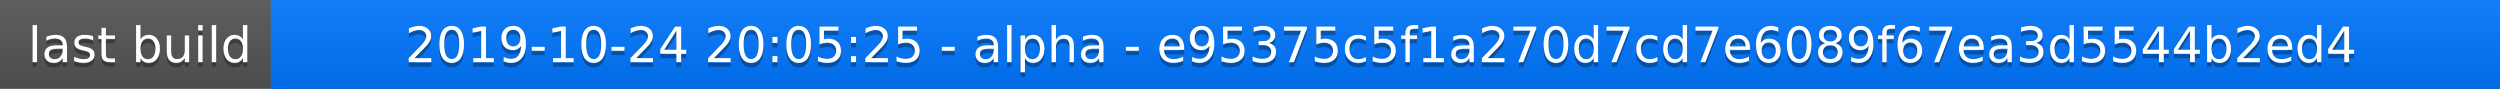
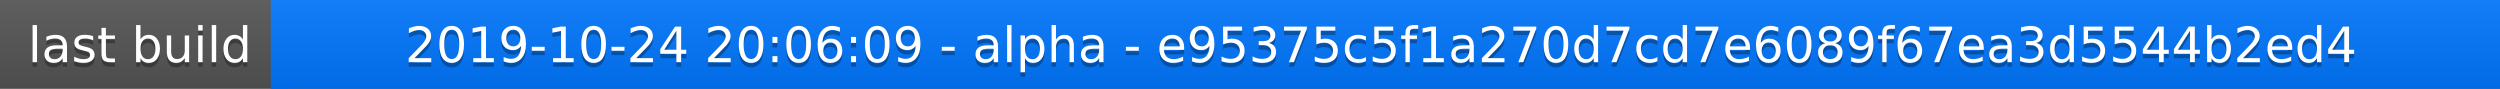
<svg xmlns="http://www.w3.org/2000/svg" width="563" height="20">
  <linearGradient id="a" x2="0" y2="100%">
    <stop offset="0" stop-color="#bbb" stop-opacity=".1" />
    <stop offset="1" stop-opacity=".1" />
  </linearGradient>
  <rect rx="0" width="563" height="20" fill="#555" />
  <rect rx="0" x="61" width="502" height="20" fill="#07f" />
  <path fill="#07f" d="M61 0h4v20h-4z" />
  <rect rx="0" width="563" height="20" fill="url(#a)" />
  <g fill="#fff" text-anchor="middle" font-family="DejaVu Sans,Verdana,Geneva,sans-serif" font-size="11">
    <text x="31.5" y="15" fill="#010101" fill-opacity=".3">last build</text>
    <text x="31.5" y="14">last build</text>
-     <text x="311" y="15" fill="#010101" fill-opacity=".3">2019-10-24 20:05:25 - alpha - e95375c5f1a270d7cd7e6089f67ea3d5544b2ed4</text>
-     <text x="311" y="14">2019-10-24 20:05:25 - alpha - e95375c5f1a270d7cd7e6089f67ea3d5544b2ed4</text>
+     <text x="311" y="15" fill="#010101" fill-opacity=".3">2019-10-24 20:06:09 - alpha - e95375c5f1a270d7cd7e6089f67ea3d5544b2ed4</text>
+     <text x="311" y="14">2019-10-24 20:06:09 - alpha - e95375c5f1a270d7cd7e6089f67ea3d5544b2ed4</text>
  </g>
</svg>
